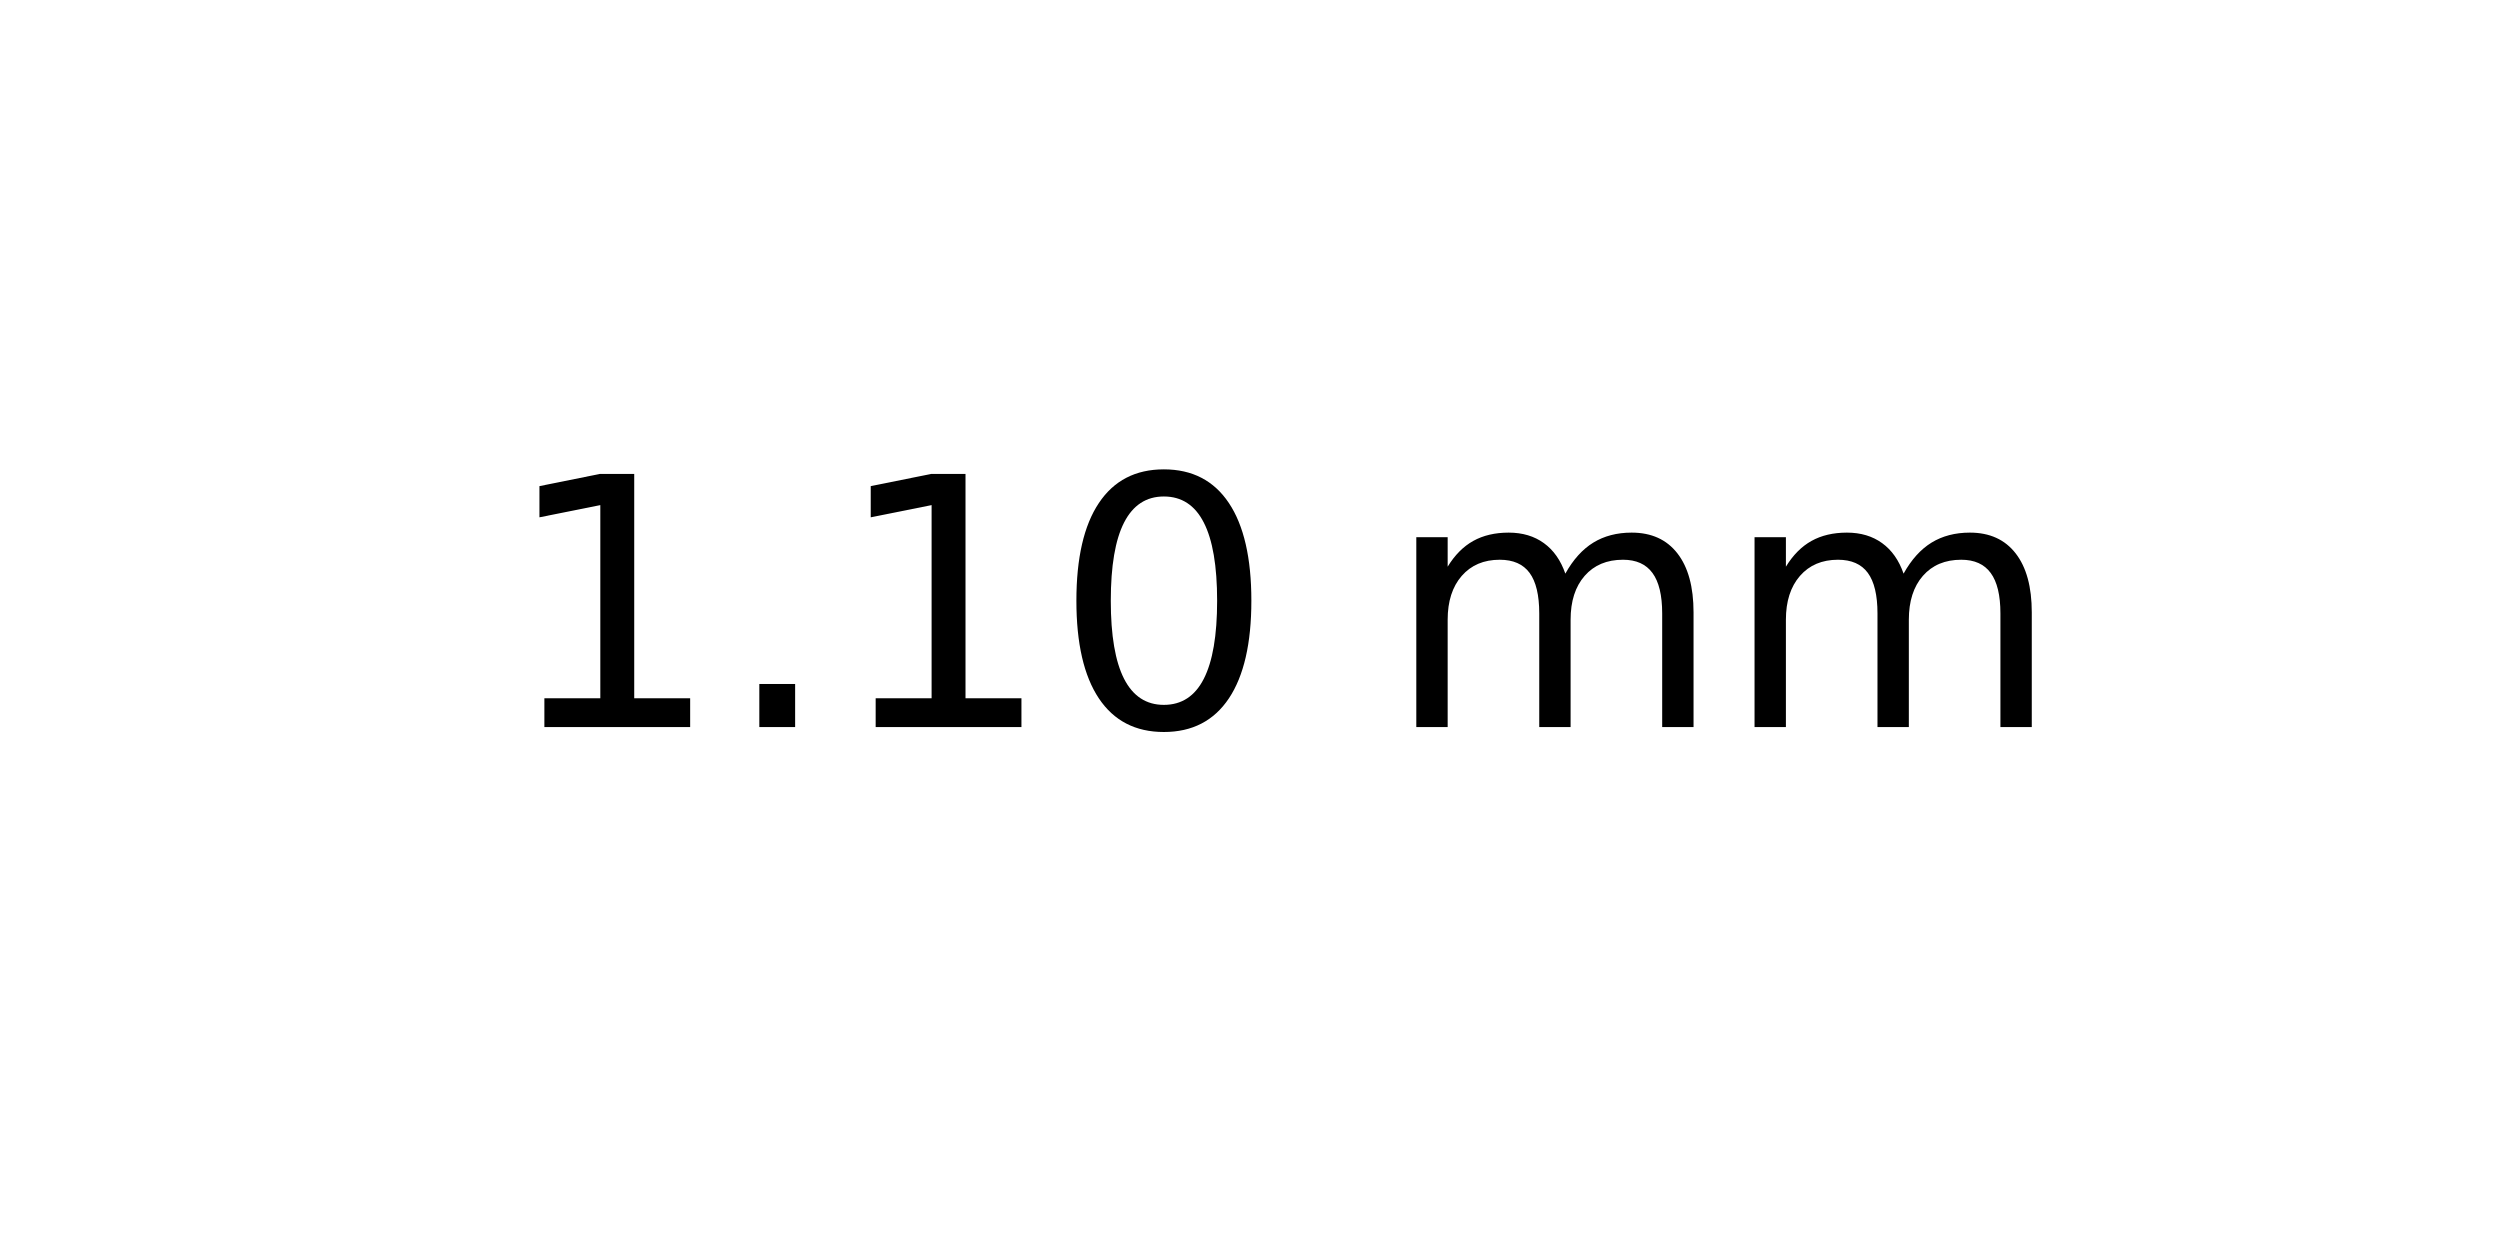
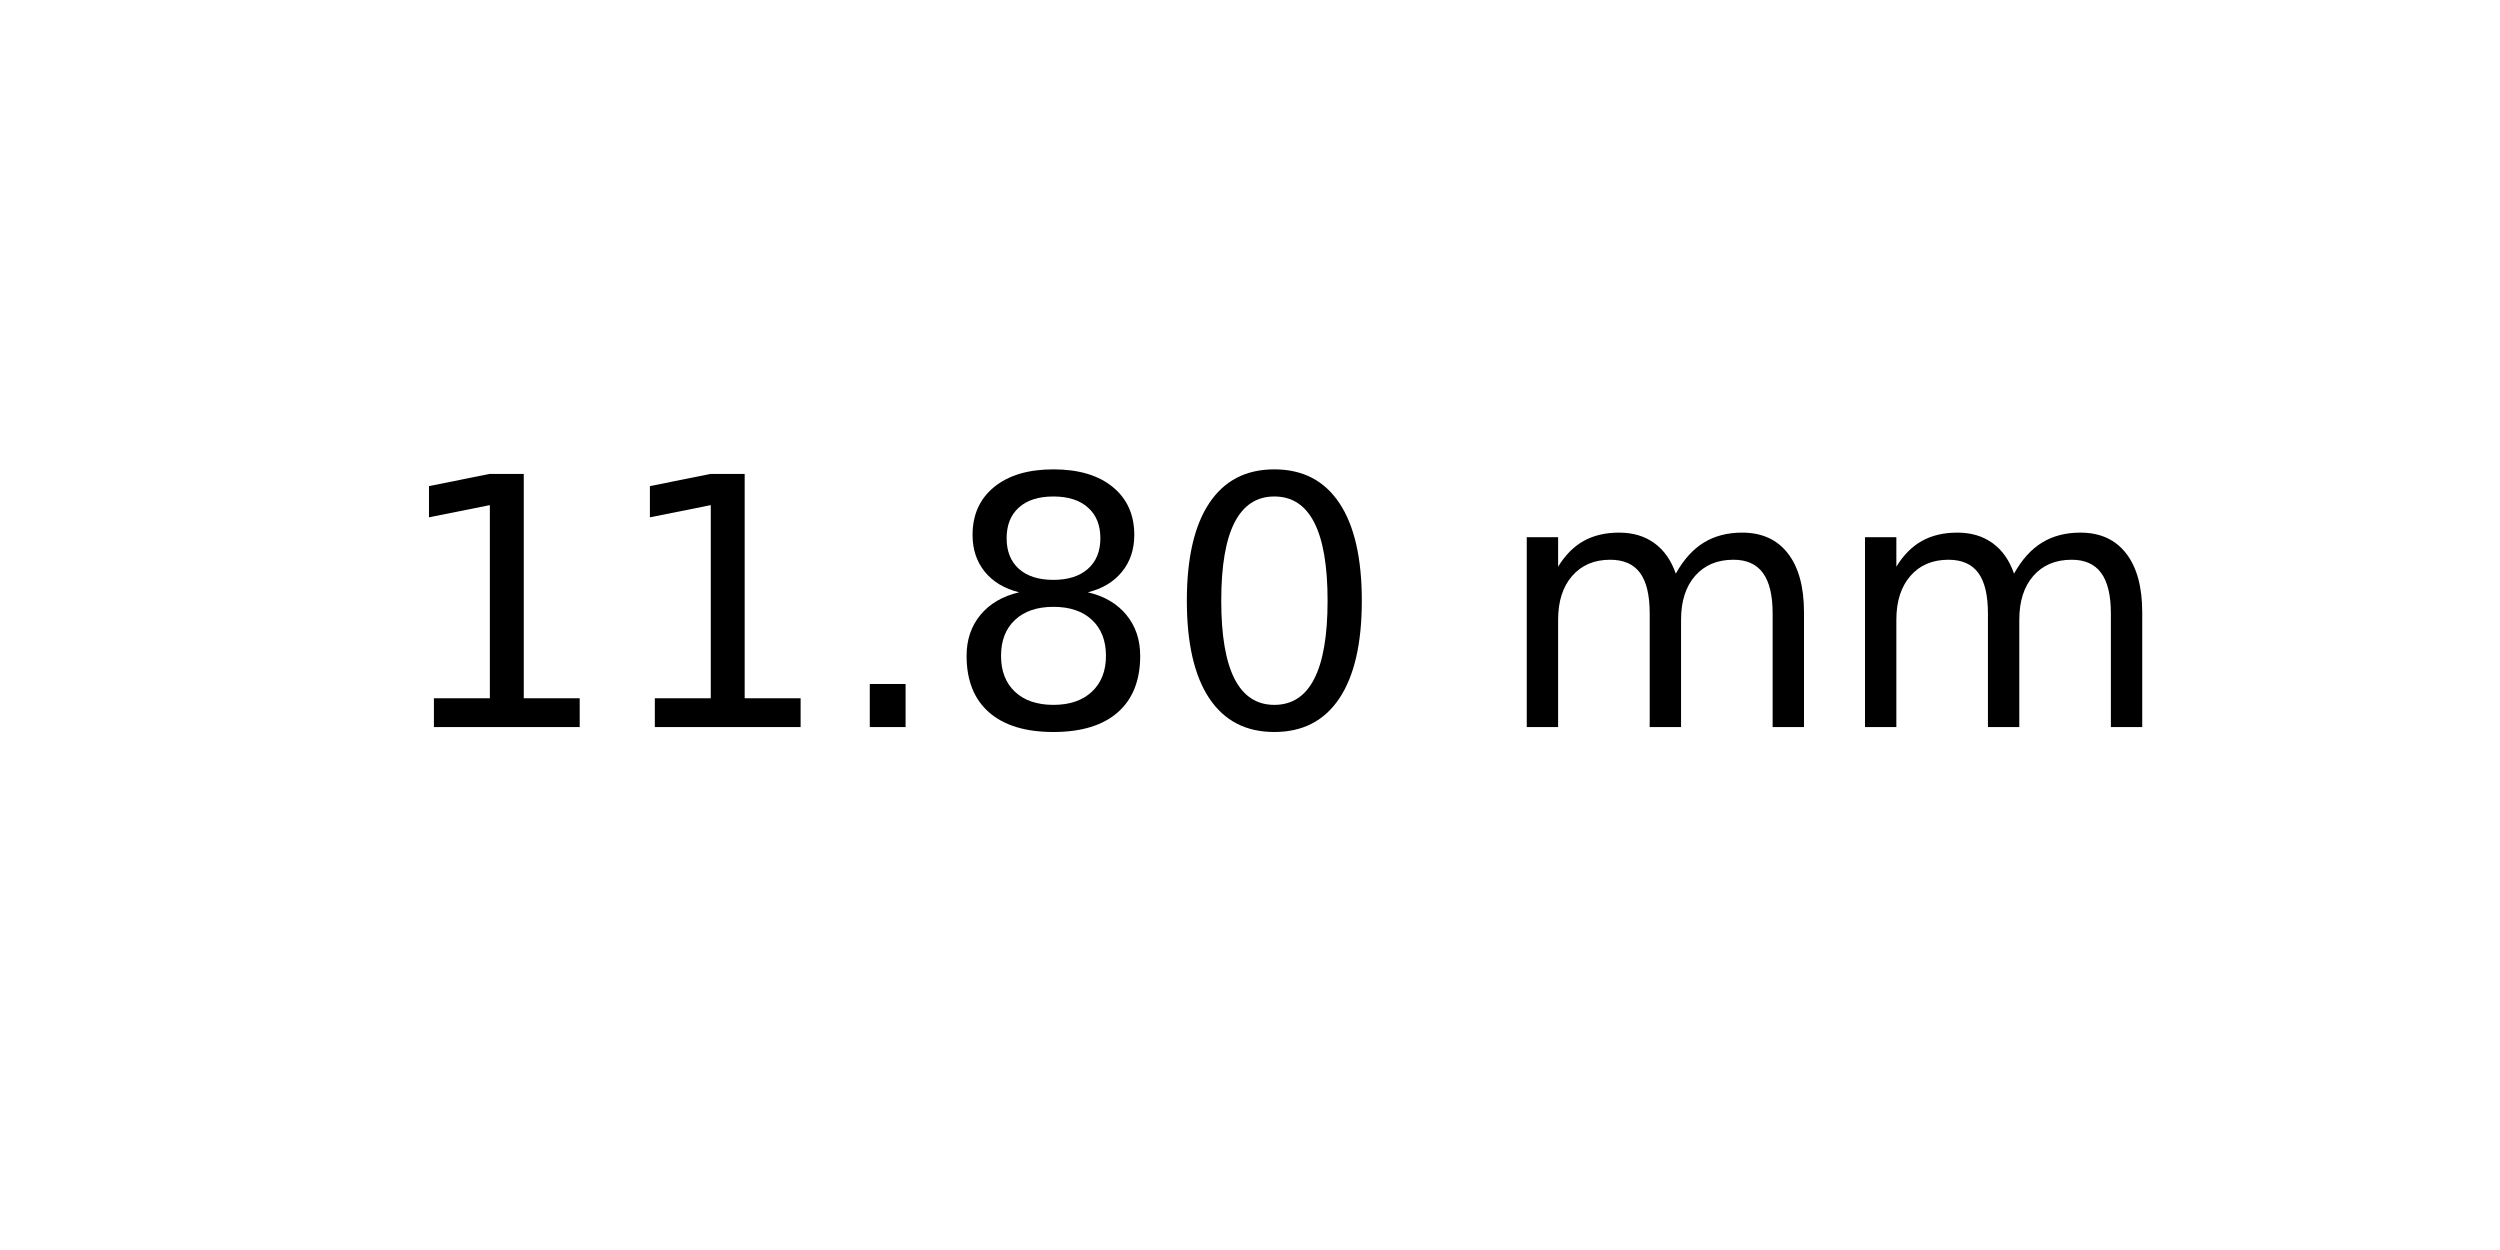
<svg xmlns="http://www.w3.org/2000/svg" xmlns:xlink="http://www.w3.org/1999/xlink" width="72pt" height="36pt" viewBox="0 0 72 36" version="1.1">
  <defs>
    <style type="text/css">*{stroke-linejoin: round; stroke-linecap: butt}</style>
  </defs>
  <g id="figure_1">
    <g id="axes_1">
      <g id="text_1">
-         <g transform="translate(14.4375 20.93937) scale(0.1 -0.1)">
+         <g transform="translate(11.25625 20.93937) scale(0.1 -0.1)">
          <defs>
            <path id="DejaVuSans-31" d="M 794 531  L 1825 531  L 1825 4091  L 703 3866  L 703 4441  L 1819 4666  L 2450 4666  L 2450 531  L 3481 531  L 3481 0  L 794 0  L 794 531  z " transform="scale(0.015625)" />
            <path id="DejaVuSans-2e" d="M 684 794  L 1344 794  L 1344 0  L 684 0  L 684 794  z " transform="scale(0.015625)" />
+             <path id="DejaVuSans-38" d="M 2034 2216  Q 1584 2216 1326 1975  Q 1069 1734 1069 1313  Q 1069 891 1326 650  Q 1584 409 2034 409  Q 2484 409 2743 651  Q 3003 894 3003 1313  Q 3003 1734 2745 1975  Q 2488 2216 2034 2216  z M 1403 2484  Q 997 2584 770 2862  Q 544 3141 544 3541  Q 544 4100 942 4425  Q 1341 4750 2034 4750  Q 2731 4750 3128 4425  Q 3525 4100 3525 3541  Q 3525 3141 3298 2862  Q 3072 2584 2669 2484  Q 3125 2378 3379 2068  Q 3634 1759 3634 1313  Q 3634 634 3220 271  Q 2806 -91 2034 -91  Q 1263 -91 848 271  Q 434 634 434 1313  Q 434 1759 690 2068  Q 947 2378 1403 2484  z M 1172 3481  Q 1172 3119 1398 2916  Q 1625 2713 2034 2713  Q 2441 2713 2670 2916  Q 2900 3119 2900 3481  Q 2900 3844 2670 4047  Q 2441 4250 2034 4250  Q 1625 4250 1398 4047  Q 1172 3844 1172 3481  z " transform="scale(0.015625)" />
            <path id="DejaVuSans-30" d="M 2034 4250  Q 1547 4250 1301 3770  Q 1056 3291 1056 2328  Q 1056 1369 1301 889  Q 1547 409 2034 409  Q 2525 409 2770 889  Q 3016 1369 3016 2328  Q 3016 3291 2770 3770  Q 2525 4250 2034 4250  z M 2034 4750  Q 2819 4750 3233 4129  Q 3647 3509 3647 2328  Q 3647 1150 3233 529  Q 2819 -91 2034 -91  Q 1250 -91 836 529  Q 422 1150 422 2328  Q 422 3509 836 4129  Q 1250 4750 2034 4750  z " transform="scale(0.015625)" />
            <path id="DejaVuSans-20" transform="scale(0.015625)" />
            <path id="DejaVuSans-6d" d="M 3328 2828  Q 3544 3216 3844 3400  Q 4144 3584 4550 3584  Q 5097 3584 5394 3201  Q 5691 2819 5691 2113  L 5691 0  L 5113 0  L 5113 2094  Q 5113 2597 4934 2840  Q 4756 3084 4391 3084  Q 3944 3084 3684 2787  Q 3425 2491 3425 1978  L 3425 0  L 2847 0  L 2847 2094  Q 2847 2600 2669 2842  Q 2491 3084 2119 3084  Q 1678 3084 1418 2786  Q 1159 2488 1159 1978  L 1159 0  L 581 0  L 581 3500  L 1159 3500  L 1159 2956  Q 1356 3278 1631 3431  Q 1906 3584 2284 3584  Q 2666 3584 2933 3390  Q 3200 3197 3328 2828  z " transform="scale(0.015625)" />
          </defs>
          <use xlink:href="#DejaVuSans-31" />
-           <use xlink:href="#DejaVuSans-2e" x="63.623" />
-           <use xlink:href="#DejaVuSans-31" x="95.41" />
-           <use xlink:href="#DejaVuSans-30" x="159.033" />
-           <use xlink:href="#DejaVuSans-20" x="222.656" />
-           <use xlink:href="#DejaVuSans-6d" x="254.443" />
-           <use xlink:href="#DejaVuSans-6d" x="351.855" />
+           <use xlink:href="#DejaVuSans-31" x="63.623" />
+           <use xlink:href="#DejaVuSans-2e" x="127.246" />
+           <use xlink:href="#DejaVuSans-38" x="159.033" />
+           <use xlink:href="#DejaVuSans-30" x="222.656" />
+           <use xlink:href="#DejaVuSans-20" x="286.279" />
+           <use xlink:href="#DejaVuSans-6d" x="318.066" />
+           <use xlink:href="#DejaVuSans-6d" x="415.479" />
        </g>
      </g>
    </g>
  </g>
</svg>
